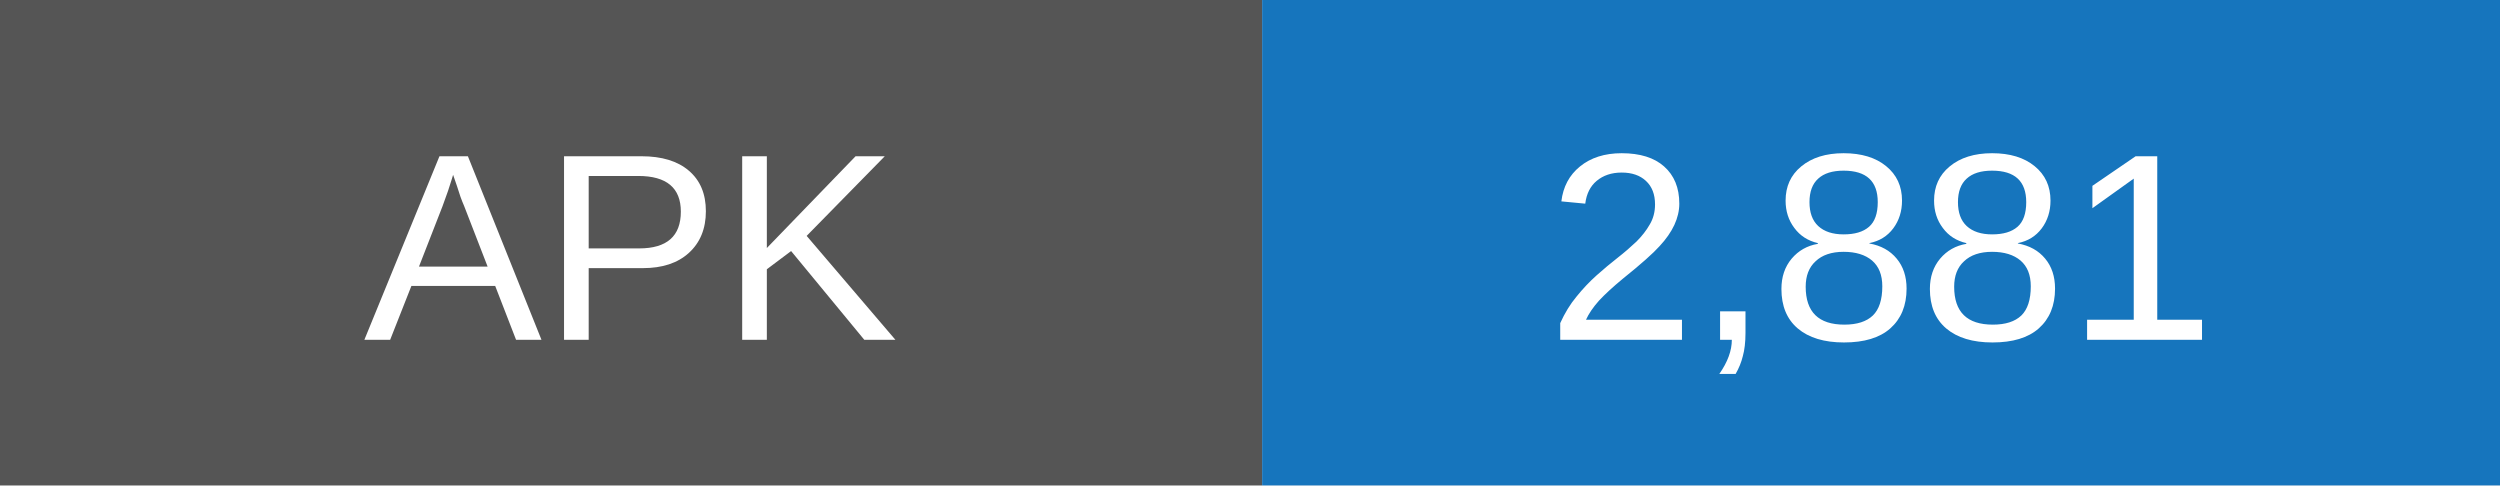
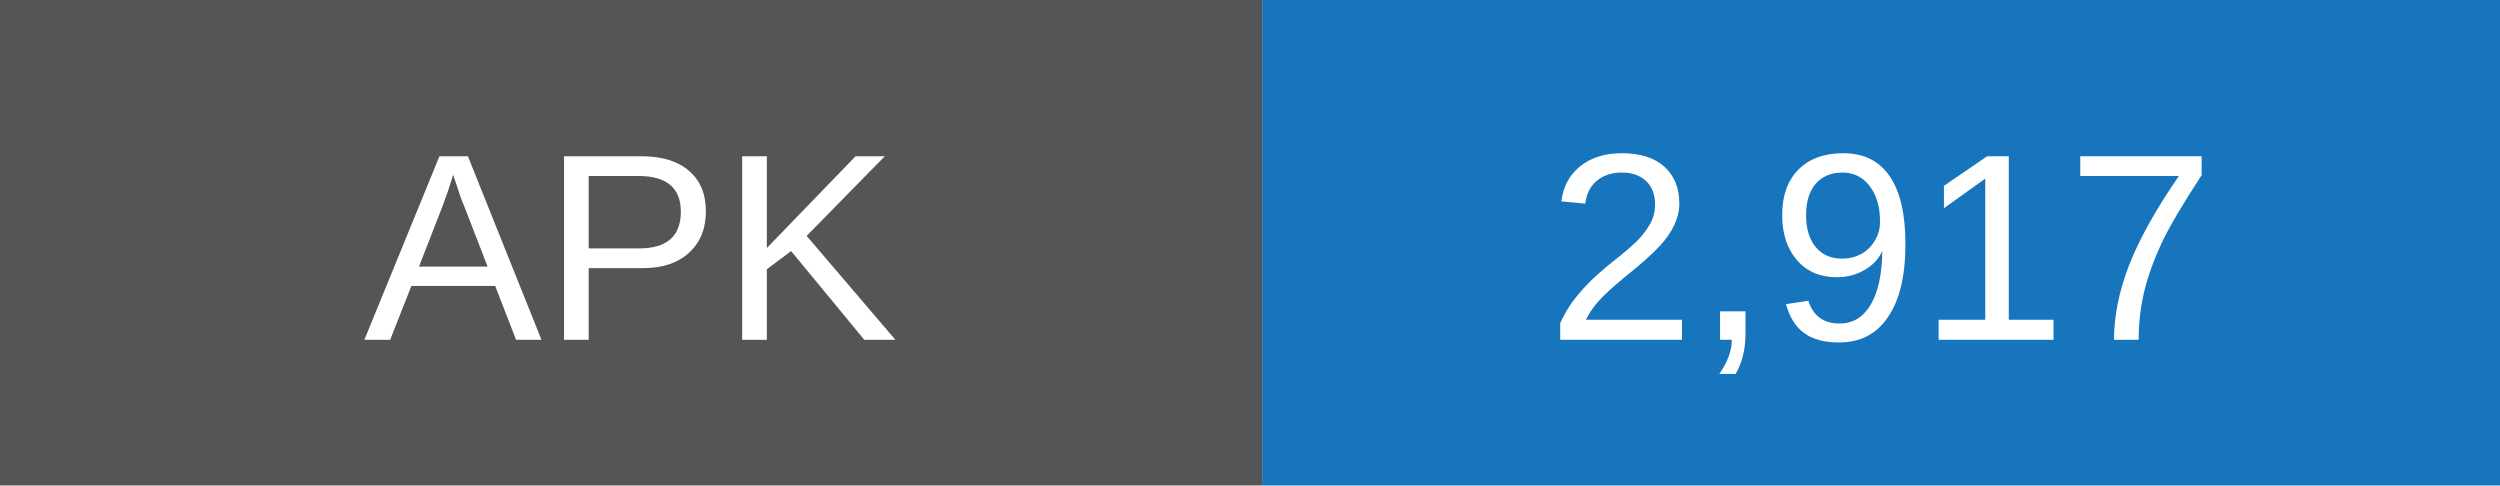
- <svg xmlns="http://www.w3.org/2000/svg" width="103" height="20" role="img" aria-label="APK downloads: 2881">
+ <svg xmlns="http://www.w3.org/2000/svg" width="103" height="20" role="img" aria-label="APK downloads: 2917">
  <rect width="52" height="20" fill="#555" />
  <rect x="52" width="51" height="20" fill="#1675bd" />
  <g fill="white" text-anchor="middle" font-family="Arial,sans-serif" font-size="11">
    <text x="26" y="14">APK</text>
-     <text x="77.5" y="14">2,881</text>
+     <text x="77.5" y="14">2,917</text>
  </g>
</svg>
